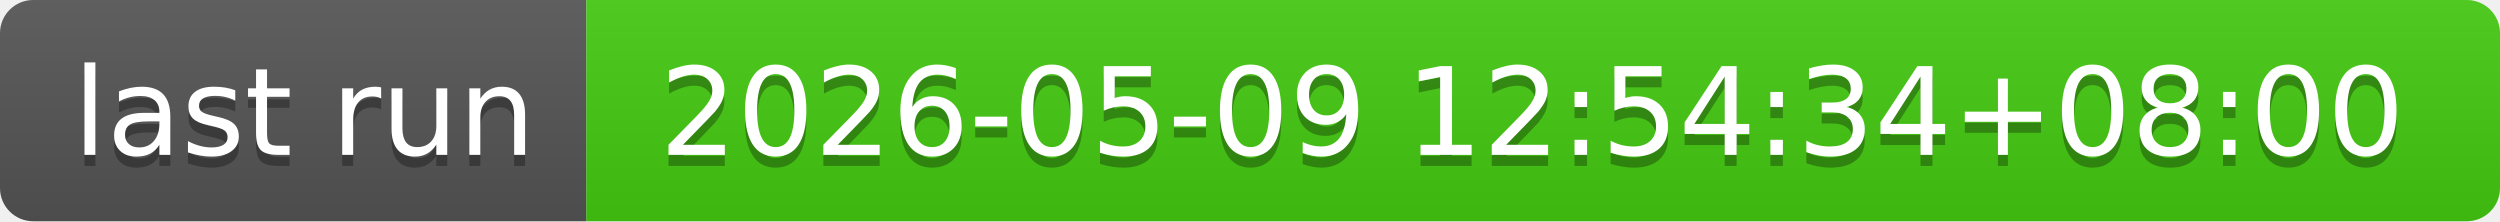
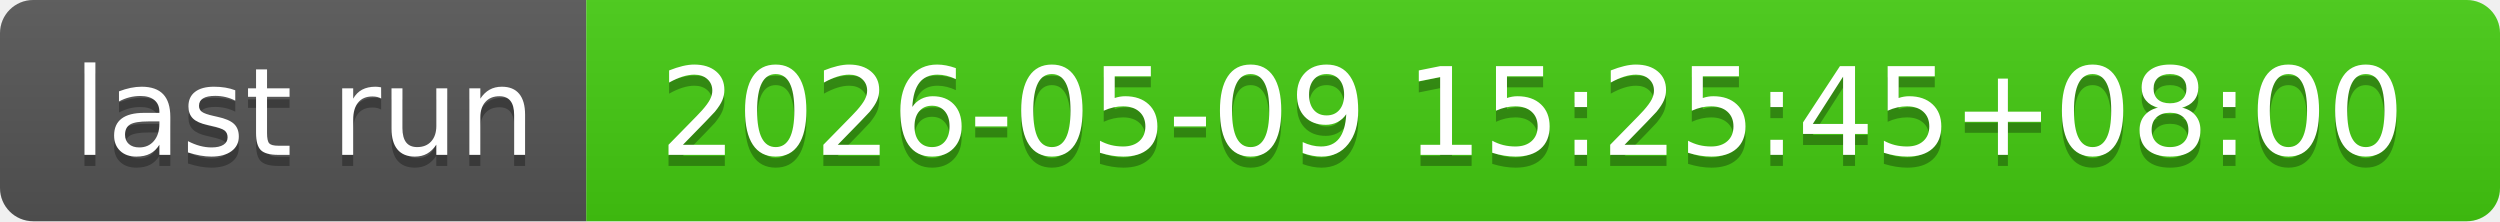
- <svg xmlns="http://www.w3.org/2000/svg" width="226" height="20" role="img" aria-label="last run: 2026-05-09 12:54:34+08:00">
+ <svg xmlns="http://www.w3.org/2000/svg" width="226" height="20" role="img" aria-label="last run: 2026-05-09 15:25:45+08:00">
  <linearGradient id="s" x2="0" y2="100%">
    <stop offset="0" stop-color="#bbb" stop-opacity=".1" />
    <stop offset="1" stop-opacity=".1" />
  </linearGradient>
  <clipPath id="r">
    <rect width="226" height="20" rx="3" fill="#fff" />
  </clipPath>
  <g clip-path="url(#r)">
    <rect width="53" height="20" fill="#555" />
    <rect x="53" width="173" height="20" fill="#4c1" />
    <rect width="226" height="20" fill="url(#s)" />
  </g>
  <g fill="#fff" text-anchor="middle" font-family="Verdana,Geneva,DejaVu Sans,sans-serif" text-rendering="geometricPrecision" font-size="110">
    <text aria-hidden="true" x="275" y="150" fill="#010101" fill-opacity=".3" transform="scale(.1)" textLength="430">last run</text>
    <text x="275" y="140" transform="scale(.1)" fill="#fff" textLength="430">last run</text>
-     <text aria-hidden="true" x="1385" y="150" fill="#010101" fill-opacity=".3" transform="scale(.1)" textLength="1630">2026-05-09 12:54:34+08:00</text>
-     <text x="1385" y="140" transform="scale(.1)" fill="#fff" textLength="1630">2026-05-09 12:54:34+08:00</text>
+     <text aria-hidden="true" x="1385" y="150" fill="#010101" fill-opacity=".3" transform="scale(.1)" textLength="1630">2026-05-09 15:25:45+08:00</text>
+     <text x="1385" y="140" transform="scale(.1)" fill="#fff" textLength="1630">2026-05-09 15:25:45+08:00</text>
  </g>
</svg>
